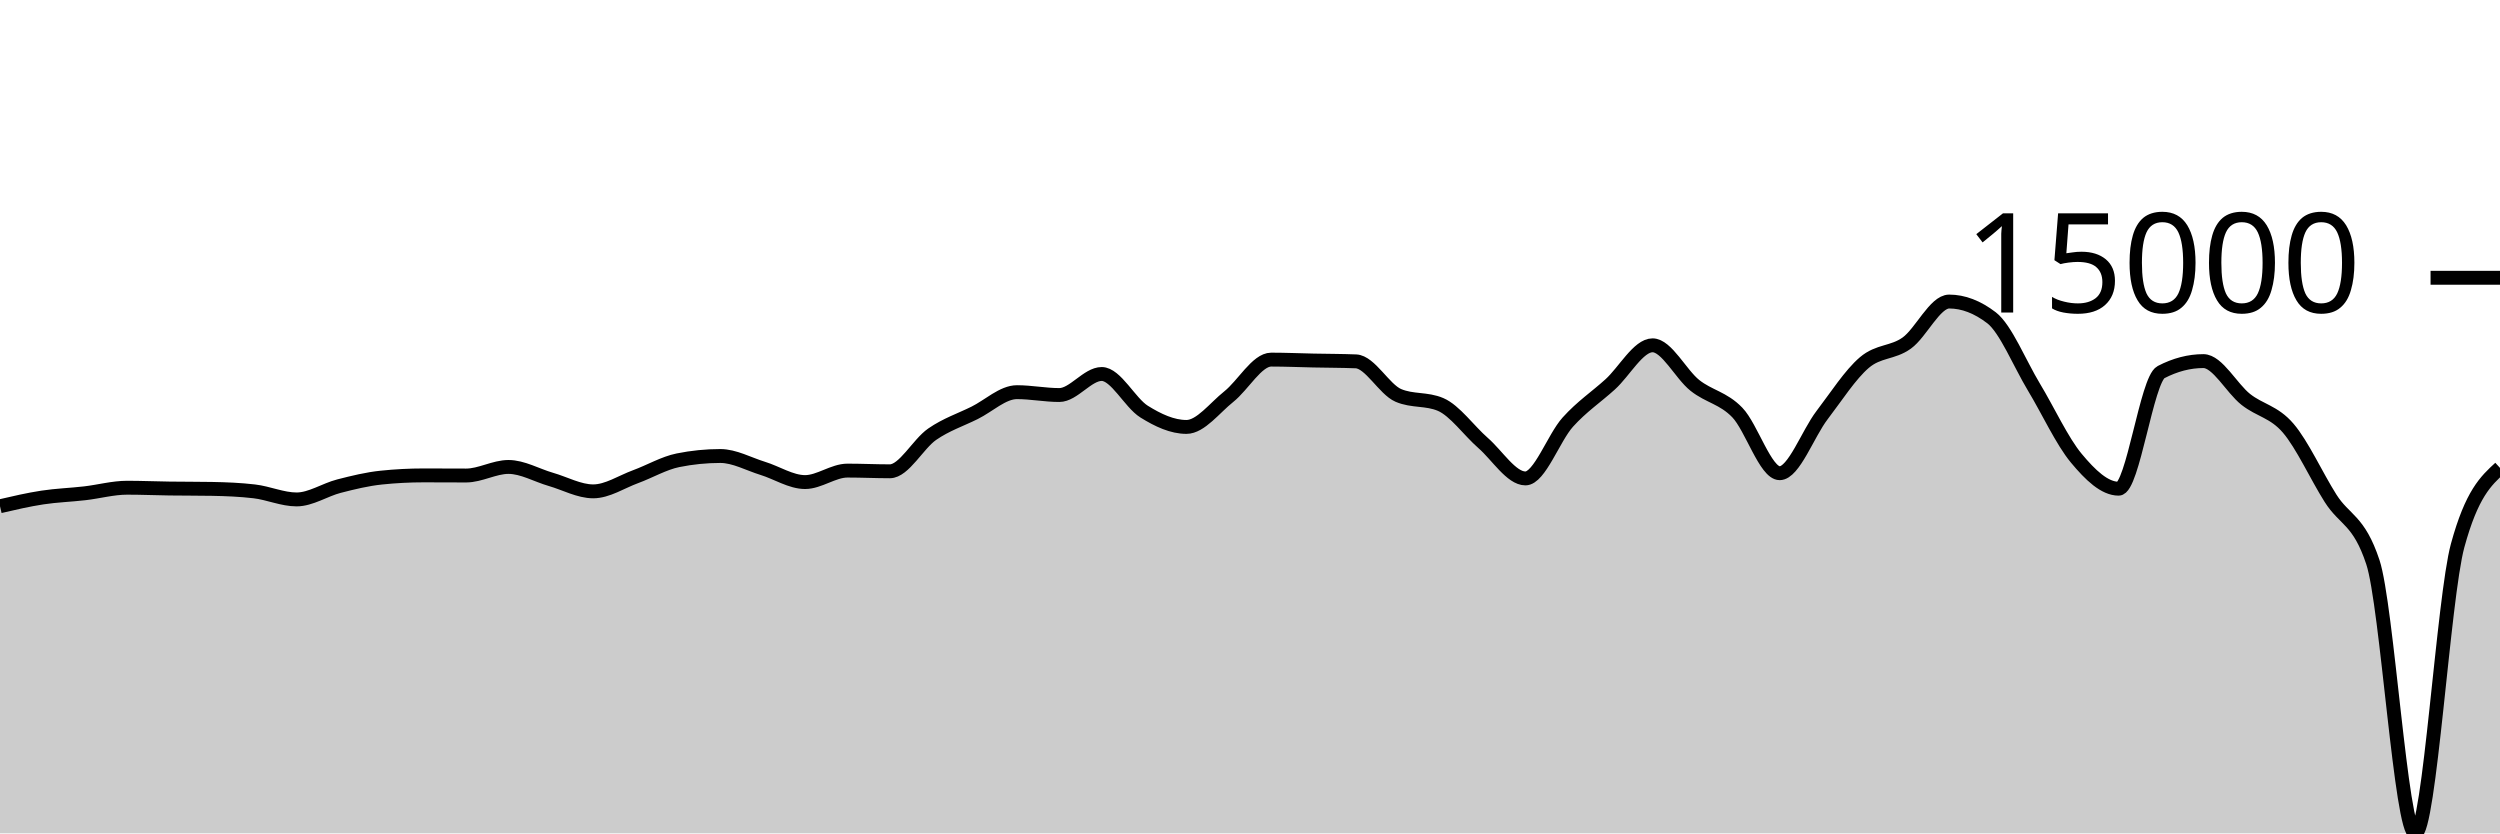
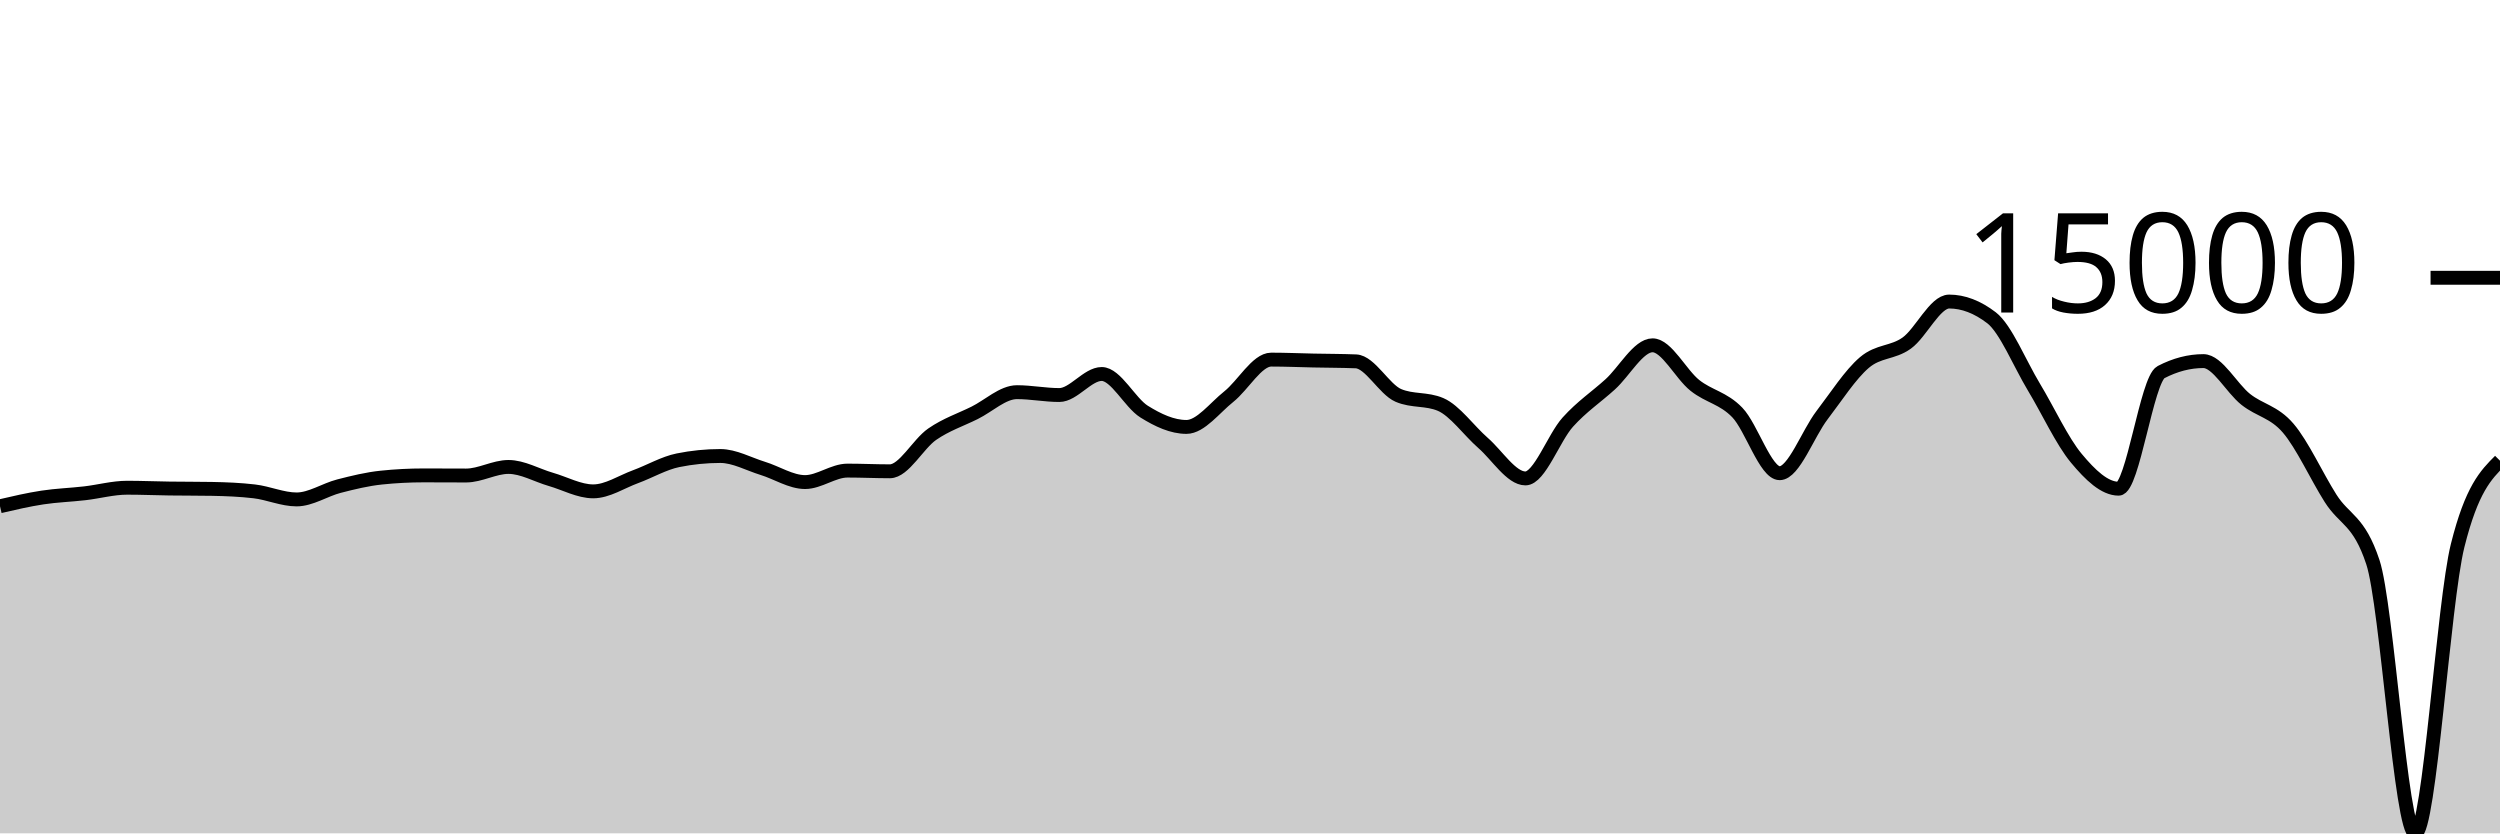
<svg xmlns="http://www.w3.org/2000/svg" viewBox="0 0 180 60">
  <g transform="translate(0,20)">
-     <path class="area" fill="rgba(0, 0, 0, 0.2)" d="M0,16.45C1.017,16.213,2.034,15.977,3.051,15.821C4.068,15.666,5.085,15.635,6.102,15.517C7.119,15.4,8.136,15.116,9.153,15.116C10.169,15.116,11.186,15.16,12.203,15.174C13.22,15.188,14.237,15.182,15.254,15.2C16.271,15.218,17.288,15.259,18.305,15.378C19.322,15.496,20.339,15.959,21.356,15.959C22.373,15.959,23.39,15.264,24.407,15.002C25.424,14.74,26.441,14.492,27.458,14.387C28.475,14.281,29.492,14.228,30.508,14.228C31.525,14.228,32.542,14.237,33.559,14.237C34.576,14.237,35.593,13.62,36.61,13.62C37.627,13.62,38.644,14.222,39.661,14.515C40.678,14.808,41.695,15.378,42.712,15.378C43.729,15.378,44.746,14.693,45.763,14.32C46.78,13.947,47.797,13.345,48.814,13.139C49.831,12.934,50.847,12.832,51.864,12.832C52.881,12.832,53.898,13.408,54.915,13.721C55.932,14.034,56.949,14.709,57.966,14.709C58.983,14.709,60,13.883,61.017,13.883C62.034,13.883,63.051,13.933,64.068,13.933C65.085,13.933,66.102,11.963,67.119,11.262C68.136,10.561,69.153,10.231,70.169,9.727C71.186,9.223,72.203,8.236,73.22,8.236C74.237,8.236,75.254,8.442,76.271,8.442C77.288,8.442,78.305,6.927,79.322,6.927C80.339,6.927,81.356,8.998,82.373,9.634C83.39,10.269,84.407,10.739,85.424,10.739C86.441,10.739,87.458,9.364,88.475,8.556C89.492,7.748,90.508,5.892,91.525,5.892C92.542,5.892,93.559,5.937,94.576,5.958C95.593,5.979,96.61,5.978,97.627,6.018C98.644,6.058,99.661,8.031,100.678,8.468C101.695,8.905,102.712,8.687,103.729,9.124C104.746,9.561,105.763,11.006,106.78,11.893C107.797,12.78,108.814,14.447,109.831,14.447C110.847,14.447,111.864,11.522,112.881,10.393C113.898,9.265,114.915,8.598,115.932,7.676C116.949,6.754,117.966,4.862,118.983,4.862C120,4.862,121.017,6.945,122.034,7.751C123.051,8.557,124.068,8.646,125.085,9.699C126.102,10.753,127.119,14.071,128.136,14.071C129.153,14.071,130.169,11.221,131.186,9.893C132.203,8.565,133.22,6.967,134.237,6.102C135.254,5.236,136.271,5.431,137.288,4.699C138.305,3.967,139.322,1.711,140.339,1.711C141.356,1.711,142.373,2.101,143.39,2.88C144.407,3.66,145.424,6.183,146.441,7.868C147.458,9.553,148.475,11.769,149.492,12.989C150.508,14.209,151.525,15.186,152.542,15.186C153.559,15.186,154.576,7.323,155.593,6.793C156.61,6.264,157.627,5.999,158.644,5.999C159.661,5.999,160.678,7.952,161.695,8.756C162.712,9.56,163.729,9.638,164.746,10.824C165.763,12.01,166.78,14.264,167.797,15.873C168.814,17.481,169.831,17.407,170.847,20.475C171.864,23.544,172.881,40,173.898,40C174.915,40,175.932,23.013,176.949,19.283C177.966,15.554,178.983,14.622,180,13.689L180,40C178.983,40,177.966,40,176.949,40C175.932,40,174.915,40,173.898,40C172.881,40,171.864,40,170.847,40C169.831,40,168.814,40,167.797,40C166.78,40,165.763,40,164.746,40C163.729,40,162.712,40,161.695,40C160.678,40,159.661,40,158.644,40C157.627,40,156.61,40,155.593,40C154.576,40,153.559,40,152.542,40C151.525,40,150.508,40,149.492,40C148.475,40,147.458,40,146.441,40C145.424,40,144.407,40,143.39,40C142.373,40,141.356,40,140.339,40C139.322,40,138.305,40,137.288,40C136.271,40,135.254,40,134.237,40C133.22,40,132.203,40,131.186,40C130.169,40,129.153,40,128.136,40C127.119,40,126.102,40,125.085,40C124.068,40,123.051,40,122.034,40C121.017,40,120,40,118.983,40C117.966,40,116.949,40,115.932,40C114.915,40,113.898,40,112.881,40C111.864,40,110.847,40,109.831,40C108.814,40,107.797,40,106.78,40C105.763,40,104.746,40,103.729,40C102.712,40,101.695,40,100.678,40C99.661,40,98.644,40,97.627,40C96.61,40,95.593,40,94.576,40C93.559,40,92.542,40,91.525,40C90.508,40,89.492,40,88.475,40C87.458,40,86.441,40,85.424,40C84.407,40,83.39,40,82.373,40C81.356,40,80.339,40,79.322,40C78.305,40,77.288,40,76.271,40C75.254,40,74.237,40,73.22,40C72.203,40,71.186,40,70.169,40C69.153,40,68.136,40,67.119,40C66.102,40,65.085,40,64.068,40C63.051,40,62.034,40,61.017,40C60,40,58.983,40,57.966,40C56.949,40,55.932,40,54.915,40C53.898,40,52.881,40,51.864,40C50.847,40,49.831,40,48.814,40C47.797,40,46.78,40,45.763,40C44.746,40,43.729,40,42.712,40C41.695,40,40.678,40,39.661,40C38.644,40,37.627,40,36.61,40C35.593,40,34.576,40,33.559,40C32.542,40,31.525,40,30.508,40C29.492,40,28.475,40,27.458,40C26.441,40,25.424,40,24.407,40C23.39,40,22.373,40,21.356,40C20.339,40,19.322,40,18.305,40C17.288,40,16.271,40,15.254,40C14.237,40,13.22,40,12.203,40C11.186,40,10.169,40,9.153,40C8.136,40,7.119,40,6.102,40C5.085,40,4.068,40,3.051,40C2.034,40,1.017,40,0,40Z" />
-     <path class="line" stroke="black" fill="none" d="M0,16.45C1.017,16.213,2.034,15.977,3.051,15.821C4.068,15.666,5.085,15.635,6.102,15.517C7.119,15.4,8.136,15.116,9.153,15.116C10.169,15.116,11.186,15.16,12.203,15.174C13.22,15.188,14.237,15.182,15.254,15.2C16.271,15.218,17.288,15.259,18.305,15.378C19.322,15.496,20.339,15.959,21.356,15.959C22.373,15.959,23.39,15.264,24.407,15.002C25.424,14.74,26.441,14.492,27.458,14.387C28.475,14.281,29.492,14.228,30.508,14.228C31.525,14.228,32.542,14.237,33.559,14.237C34.576,14.237,35.593,13.62,36.61,13.62C37.627,13.62,38.644,14.222,39.661,14.515C40.678,14.808,41.695,15.378,42.712,15.378C43.729,15.378,44.746,14.693,45.763,14.32C46.78,13.947,47.797,13.345,48.814,13.139C49.831,12.934,50.847,12.832,51.864,12.832C52.881,12.832,53.898,13.408,54.915,13.721C55.932,14.034,56.949,14.709,57.966,14.709C58.983,14.709,60,13.883,61.017,13.883C62.034,13.883,63.051,13.933,64.068,13.933C65.085,13.933,66.102,11.963,67.119,11.262C68.136,10.561,69.153,10.231,70.169,9.727C71.186,9.223,72.203,8.236,73.22,8.236C74.237,8.236,75.254,8.442,76.271,8.442C77.288,8.442,78.305,6.927,79.322,6.927C80.339,6.927,81.356,8.998,82.373,9.634C83.39,10.269,84.407,10.739,85.424,10.739C86.441,10.739,87.458,9.364,88.475,8.556C89.492,7.748,90.508,5.892,91.525,5.892C92.542,5.892,93.559,5.937,94.576,5.958C95.593,5.979,96.61,5.978,97.627,6.018C98.644,6.058,99.661,8.031,100.678,8.468C101.695,8.905,102.712,8.687,103.729,9.124C104.746,9.561,105.763,11.006,106.78,11.893C107.797,12.78,108.814,14.447,109.831,14.447C110.847,14.447,111.864,11.522,112.881,10.393C113.898,9.265,114.915,8.598,115.932,7.676C116.949,6.754,117.966,4.862,118.983,4.862C120,4.862,121.017,6.945,122.034,7.751C123.051,8.557,124.068,8.646,125.085,9.699C126.102,10.753,127.119,14.071,128.136,14.071C129.153,14.071,130.169,11.221,131.186,9.893C132.203,8.565,133.22,6.967,134.237,6.102C135.254,5.236,136.271,5.431,137.288,4.699C138.305,3.967,139.322,1.711,140.339,1.711C141.356,1.711,142.373,2.101,143.39,2.88C144.407,3.66,145.424,6.183,146.441,7.868C147.458,9.553,148.475,11.769,149.492,12.989C150.508,14.209,151.525,15.186,152.542,15.186C153.559,15.186,154.576,7.323,155.593,6.793C156.61,6.264,157.627,5.999,158.644,5.999C159.661,5.999,160.678,7.952,161.695,8.756C162.712,9.56,163.729,9.638,164.746,10.824C165.763,12.01,166.78,14.264,167.797,15.873C168.814,17.481,169.831,17.407,170.847,20.475C171.864,23.544,172.881,40,173.898,40C174.915,40,175.932,23.013,176.949,19.283C177.966,15.554,178.983,14.622,180,13.689" />
+     <path class="area" fill="rgba(0, 0, 0, 0.2)" d="M0,16.45C1.017,16.213,2.034,15.977,3.051,15.821C4.068,15.666,5.085,15.635,6.102,15.517C7.119,15.4,8.136,15.116,9.153,15.116C10.169,15.116,11.186,15.16,12.203,15.174C13.22,15.188,14.237,15.182,15.254,15.2C16.271,15.218,17.288,15.259,18.305,15.378C19.322,15.496,20.339,15.959,21.356,15.959C22.373,15.959,23.39,15.264,24.407,15.002C25.424,14.74,26.441,14.492,27.458,14.387C28.475,14.281,29.492,14.228,30.508,14.228C31.525,14.228,32.542,14.237,33.559,14.237C34.576,14.237,35.593,13.62,36.61,13.62C37.627,13.62,38.644,14.222,39.661,14.515C40.678,14.808,41.695,15.378,42.712,15.378C43.729,15.378,44.746,14.693,45.763,14.32C46.78,13.947,47.797,13.345,48.814,13.139C49.831,12.934,50.847,12.832,51.864,12.832C52.881,12.832,53.898,13.408,54.915,13.721C55.932,14.034,56.949,14.709,57.966,14.709C58.983,14.709,60,13.883,61.017,13.883C62.034,13.883,63.051,13.933,64.068,13.933C65.085,13.933,66.102,11.963,67.119,11.262C68.136,10.561,69.153,10.231,70.169,9.727C71.186,9.223,72.203,8.236,73.22,8.236C74.237,8.236,75.254,8.442,76.271,8.442C77.288,8.442,78.305,6.927,79.322,6.927C80.339,6.927,81.356,8.998,82.373,9.634C83.39,10.269,84.407,10.739,85.424,10.739C86.441,10.739,87.458,9.364,88.475,8.556C89.492,7.748,90.508,5.892,91.525,5.892C92.542,5.892,93.559,5.937,94.576,5.958C95.593,5.979,96.61,5.978,97.627,6.018C98.644,6.058,99.661,8.031,100.678,8.468C101.695,8.905,102.712,8.687,103.729,9.124C104.746,9.561,105.763,11.006,106.78,11.893C107.797,12.78,108.814,14.447,109.831,14.447C110.847,14.447,111.864,11.522,112.881,10.393C113.898,9.265,114.915,8.598,115.932,7.676C116.949,6.754,117.966,4.862,118.983,4.862C120,4.862,121.017,6.945,122.034,7.751C123.051,8.557,124.068,8.646,125.085,9.699C126.102,10.753,127.119,14.071,128.136,14.071C129.153,14.071,130.169,11.221,131.186,9.893C132.203,8.565,133.22,6.967,134.237,6.102C135.254,5.236,136.271,5.431,137.288,4.699C138.305,3.967,139.322,1.711,140.339,1.711C141.356,1.711,142.373,2.101,143.39,2.88C144.407,3.66,145.424,6.183,146.441,7.868C147.458,9.553,148.475,11.769,149.492,12.989C150.508,14.209,151.525,15.186,152.542,15.186C153.559,15.186,154.576,7.323,155.593,6.793C156.61,6.264,157.627,5.999,158.644,5.999C159.661,5.999,160.678,7.952,161.695,8.756C162.712,9.56,163.729,9.638,164.746,10.824C165.763,12.01,166.78,14.264,167.797,15.873C168.814,17.481,169.831,17.407,170.847,20.475C171.864,23.544,172.881,40,173.898,40C174.915,40,175.932,23.357,176.949,19.283C177.966,15.209,178.983,14.191,180,13.172L180,40C178.983,40,177.966,40,176.949,40C175.932,40,174.915,40,173.898,40C172.881,40,171.864,40,170.847,40C169.831,40,168.814,40,167.797,40C166.78,40,165.763,40,164.746,40C163.729,40,162.712,40,161.695,40C160.678,40,159.661,40,158.644,40C157.627,40,156.61,40,155.593,40C154.576,40,153.559,40,152.542,40C151.525,40,150.508,40,149.492,40C148.475,40,147.458,40,146.441,40C145.424,40,144.407,40,143.39,40C142.373,40,141.356,40,140.339,40C139.322,40,138.305,40,137.288,40C136.271,40,135.254,40,134.237,40C133.22,40,132.203,40,131.186,40C130.169,40,129.153,40,128.136,40C127.119,40,126.102,40,125.085,40C124.068,40,123.051,40,122.034,40C121.017,40,120,40,118.983,40C117.966,40,116.949,40,115.932,40C114.915,40,113.898,40,112.881,40C111.864,40,110.847,40,109.831,40C108.814,40,107.797,40,106.78,40C105.763,40,104.746,40,103.729,40C102.712,40,101.695,40,100.678,40C99.661,40,98.644,40,97.627,40C96.61,40,95.593,40,94.576,40C93.559,40,92.542,40,91.525,40C90.508,40,89.492,40,88.475,40C87.458,40,86.441,40,85.424,40C84.407,40,83.39,40,82.373,40C81.356,40,80.339,40,79.322,40C78.305,40,77.288,40,76.271,40C75.254,40,74.237,40,73.22,40C72.203,40,71.186,40,70.169,40C69.153,40,68.136,40,67.119,40C66.102,40,65.085,40,64.068,40C63.051,40,62.034,40,61.017,40C60,40,58.983,40,57.966,40C56.949,40,55.932,40,54.915,40C53.898,40,52.881,40,51.864,40C50.847,40,49.831,40,48.814,40C47.797,40,46.78,40,45.763,40C44.746,40,43.729,40,42.712,40C41.695,40,40.678,40,39.661,40C38.644,40,37.627,40,36.61,40C35.593,40,34.576,40,33.559,40C32.542,40,31.525,40,30.508,40C29.492,40,28.475,40,27.458,40C26.441,40,25.424,40,24.407,40C23.39,40,22.373,40,21.356,40C20.339,40,19.322,40,18.305,40C17.288,40,16.271,40,15.254,40C14.237,40,13.22,40,12.203,40C11.186,40,10.169,40,9.153,40C8.136,40,7.119,40,6.102,40C5.085,40,4.068,40,3.051,40C2.034,40,1.017,40,0,40Z" />
+     <path class="line" stroke="black" fill="none" d="M0,16.45C1.017,16.213,2.034,15.977,3.051,15.821C4.068,15.666,5.085,15.635,6.102,15.517C7.119,15.4,8.136,15.116,9.153,15.116C10.169,15.116,11.186,15.16,12.203,15.174C13.22,15.188,14.237,15.182,15.254,15.2C16.271,15.218,17.288,15.259,18.305,15.378C19.322,15.496,20.339,15.959,21.356,15.959C22.373,15.959,23.39,15.264,24.407,15.002C25.424,14.74,26.441,14.492,27.458,14.387C28.475,14.281,29.492,14.228,30.508,14.228C31.525,14.228,32.542,14.237,33.559,14.237C34.576,14.237,35.593,13.62,36.61,13.62C37.627,13.62,38.644,14.222,39.661,14.515C40.678,14.808,41.695,15.378,42.712,15.378C43.729,15.378,44.746,14.693,45.763,14.32C46.78,13.947,47.797,13.345,48.814,13.139C49.831,12.934,50.847,12.832,51.864,12.832C52.881,12.832,53.898,13.408,54.915,13.721C55.932,14.034,56.949,14.709,57.966,14.709C58.983,14.709,60,13.883,61.017,13.883C62.034,13.883,63.051,13.933,64.068,13.933C65.085,13.933,66.102,11.963,67.119,11.262C68.136,10.561,69.153,10.231,70.169,9.727C71.186,9.223,72.203,8.236,73.22,8.236C74.237,8.236,75.254,8.442,76.271,8.442C77.288,8.442,78.305,6.927,79.322,6.927C80.339,6.927,81.356,8.998,82.373,9.634C83.39,10.269,84.407,10.739,85.424,10.739C86.441,10.739,87.458,9.364,88.475,8.556C89.492,7.748,90.508,5.892,91.525,5.892C92.542,5.892,93.559,5.937,94.576,5.958C95.593,5.979,96.61,5.978,97.627,6.018C98.644,6.058,99.661,8.031,100.678,8.468C101.695,8.905,102.712,8.687,103.729,9.124C104.746,9.561,105.763,11.006,106.78,11.893C107.797,12.78,108.814,14.447,109.831,14.447C110.847,14.447,111.864,11.522,112.881,10.393C113.898,9.265,114.915,8.598,115.932,7.676C116.949,6.754,117.966,4.862,118.983,4.862C120,4.862,121.017,6.945,122.034,7.751C123.051,8.557,124.068,8.646,125.085,9.699C126.102,10.753,127.119,14.071,128.136,14.071C129.153,14.071,130.169,11.221,131.186,9.893C132.203,8.565,133.22,6.967,134.237,6.102C135.254,5.236,136.271,5.431,137.288,4.699C138.305,3.967,139.322,1.711,140.339,1.711C141.356,1.711,142.373,2.101,143.39,2.88C144.407,3.66,145.424,6.183,146.441,7.868C147.458,9.553,148.475,11.769,149.492,12.989C150.508,14.209,151.525,15.186,152.542,15.186C153.559,15.186,154.576,7.323,155.593,6.793C156.61,6.264,157.627,5.999,158.644,5.999C159.661,5.999,160.678,7.952,161.695,8.756C162.712,9.56,163.729,9.638,164.746,10.824C165.763,12.01,166.78,14.264,167.797,15.873C168.814,17.481,169.831,17.407,170.847,20.475C171.864,23.544,172.881,40,173.898,40C174.915,40,175.932,23.357,176.949,19.283C177.966,15.209,178.983,14.191,180,13.172" />
    <path class="axis-ceiling" stroke-width="1" stroke="black" fill="none" d="M175,0L180,0" />
    <text class="axis-ceiling-label" font-family="sans-serif" text-anchor="end" font-size="10px" x="170" y="2.5">15000</text>
  </g>
</svg>
